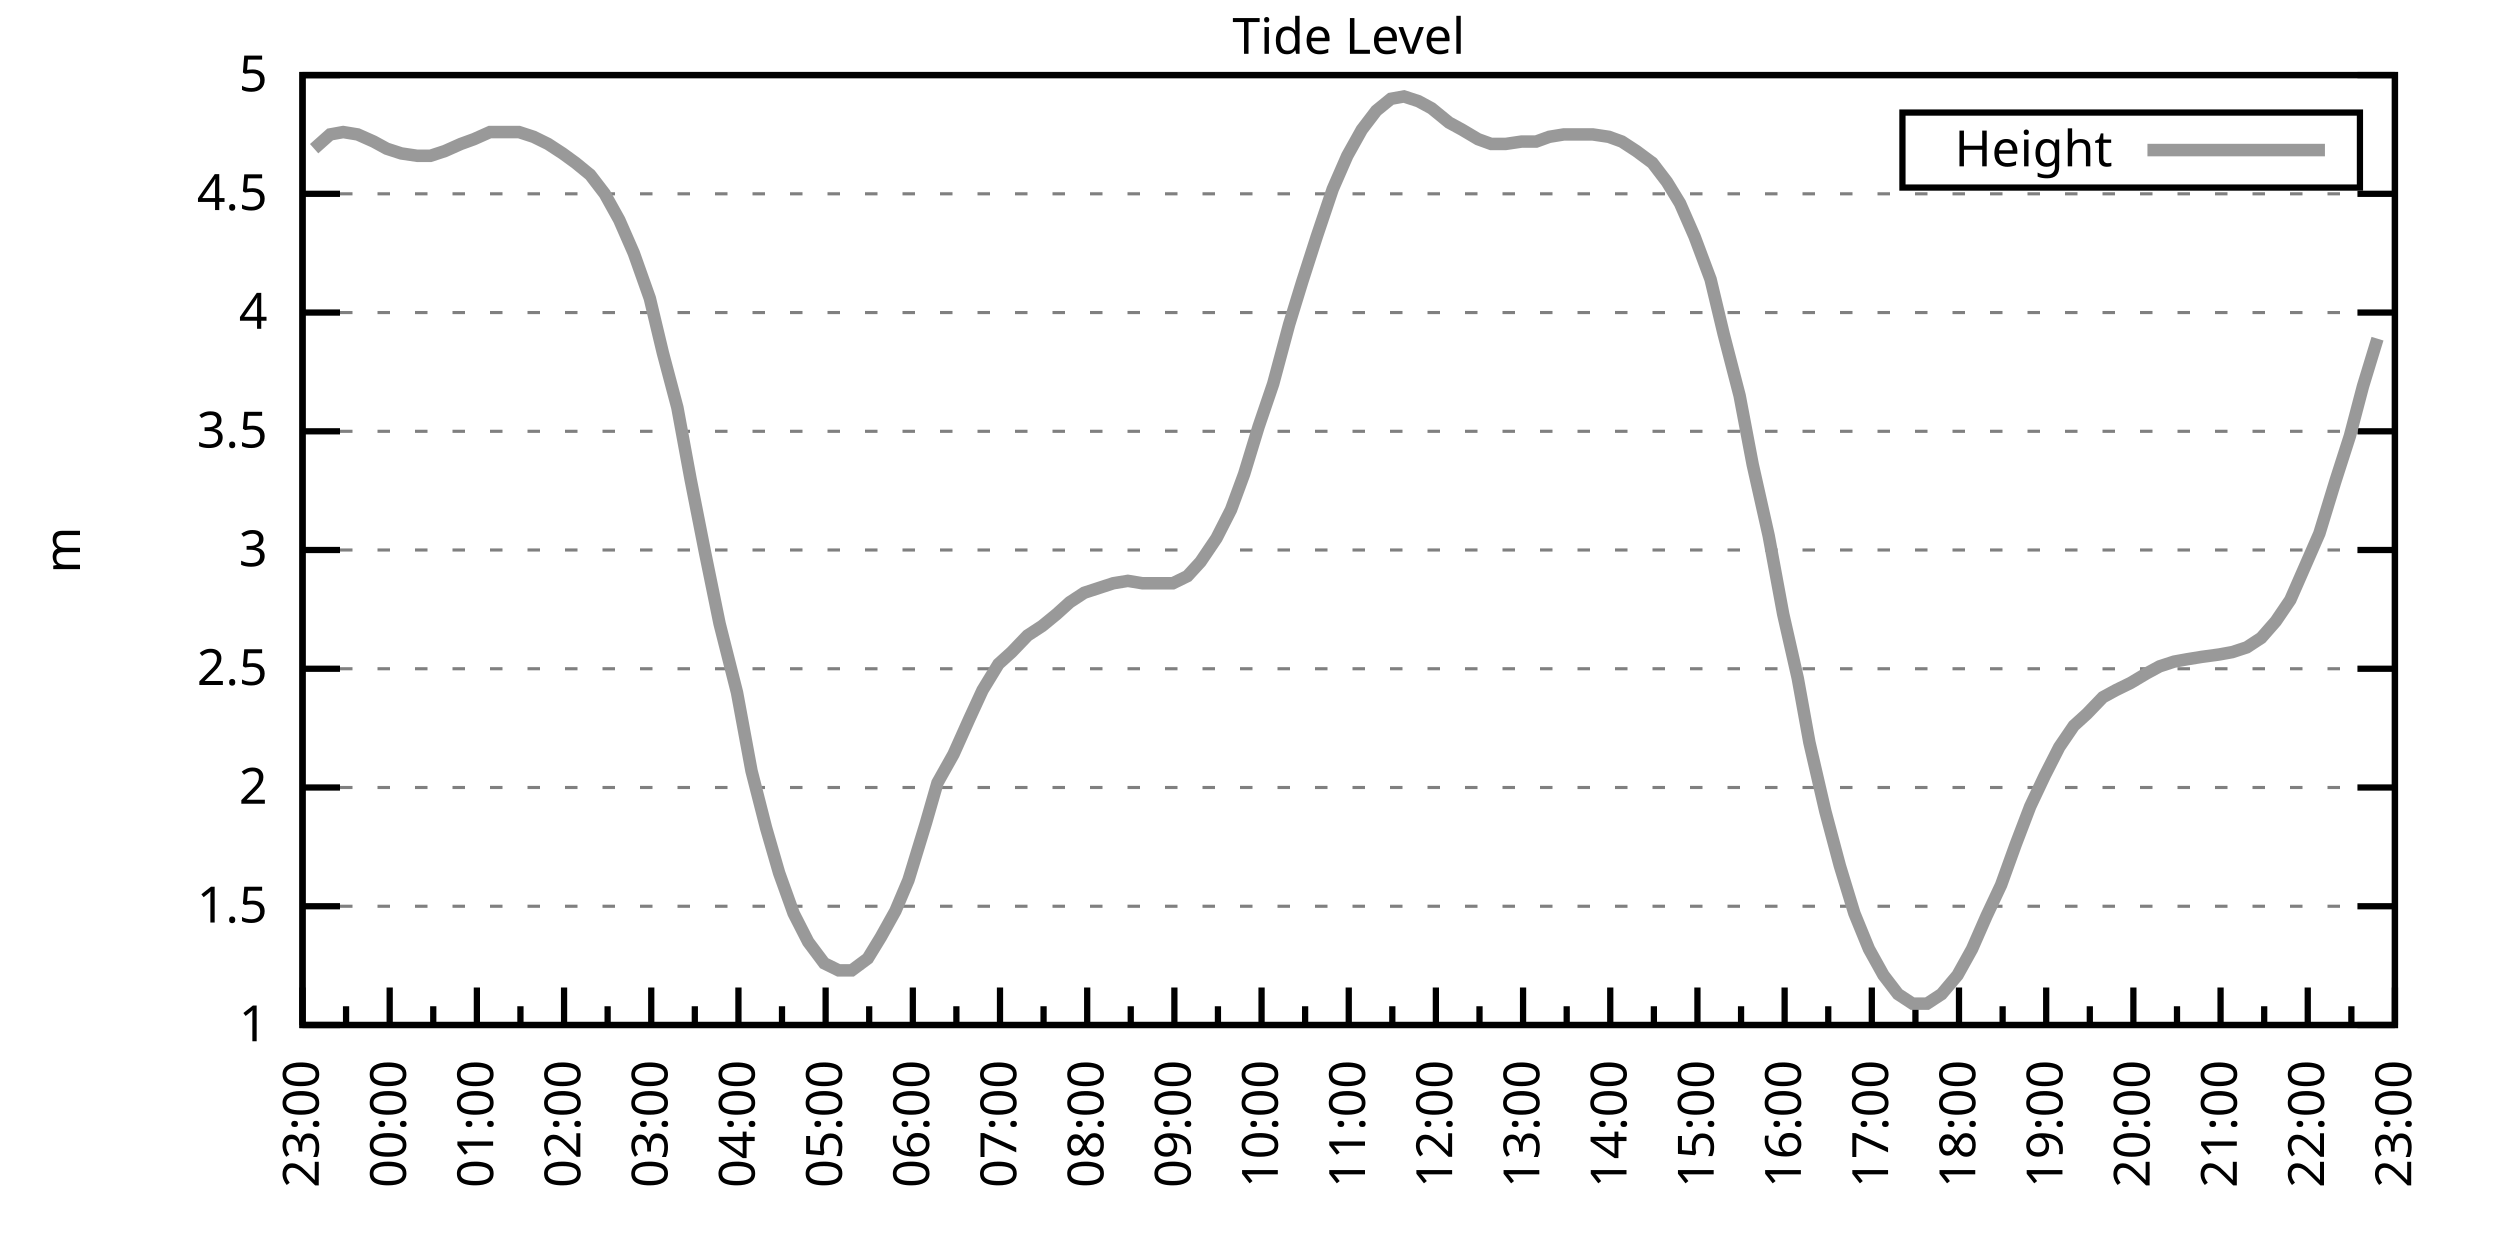
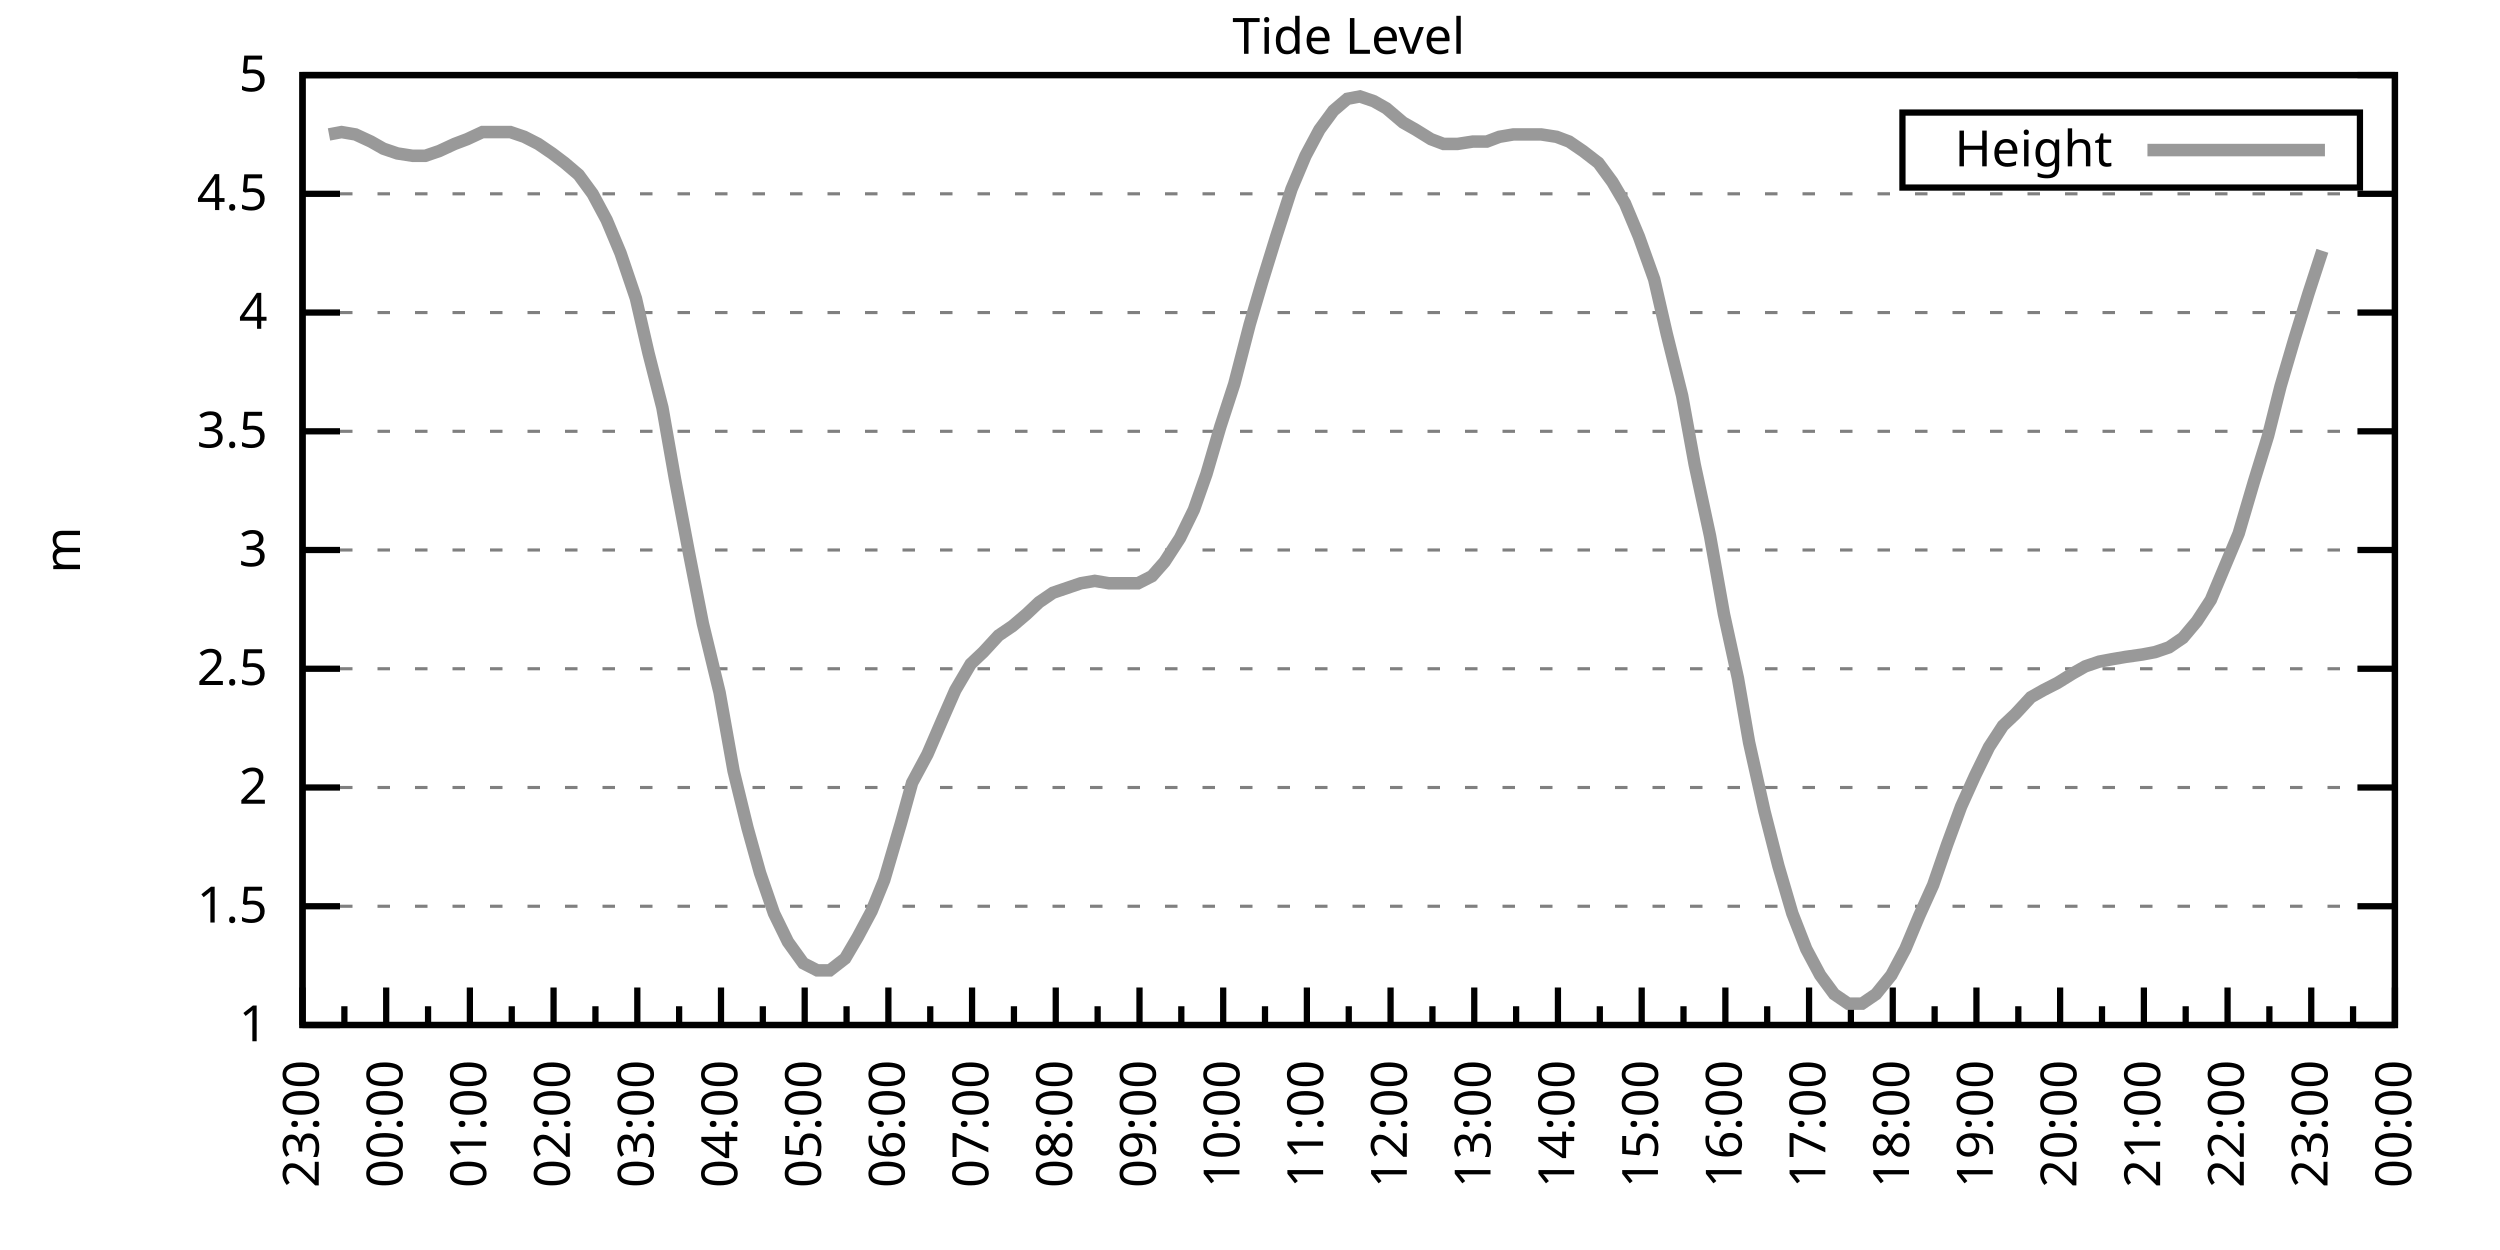
<svg xmlns="http://www.w3.org/2000/svg" xmlns:xlink="http://www.w3.org/1999/xlink" width="400" height="200" viewBox="0 0 400 200">
  <g id="gnuplot_canvas">
    <rect x="0" y="0" width="400" height="200" fill="none" />
    <defs>
      <circle id="gpDot" r="0.5" stroke-width="0.5" stroke="currentColor" />
      <path id="gpPt0" stroke-width="0.333" stroke="currentColor" d="M-1,0 h2 M0,-1 v2" />
      <path id="gpPt1" stroke-width="0.333" stroke="currentColor" d="M-1,-1 L1,1 M1,-1 L-1,1" />
      <path id="gpPt2" stroke-width="0.333" stroke="currentColor" d="M-1,0 L1,0 M0,-1 L0,1 M-1,-1 L1,1 M-1,1 L1,-1" />
      <rect id="gpPt3" stroke-width="0.333" stroke="currentColor" x="-1" y="-1" width="2" height="2" />
      <rect id="gpPt4" stroke-width="0.333" stroke="currentColor" fill="currentColor" x="-1" y="-1" width="2" height="2" />
      <circle id="gpPt5" stroke-width="0.333" stroke="currentColor" cx="0" cy="0" r="1" />
      <use xlink:href="#gpPt5" id="gpPt6" fill="currentColor" stroke="none" />
      <path id="gpPt7" stroke-width="0.333" stroke="currentColor" d="M0,-1.33 L-1.33,0.67 L1.33,0.67 z" />
      <use xlink:href="#gpPt7" id="gpPt8" fill="currentColor" stroke="none" />
      <use xlink:href="#gpPt7" id="gpPt9" stroke="currentColor" transform="rotate(180)" />
      <use xlink:href="#gpPt9" id="gpPt10" fill="currentColor" stroke="none" />
      <use xlink:href="#gpPt3" id="gpPt11" stroke="currentColor" transform="rotate(45)" />
      <use xlink:href="#gpPt11" id="gpPt12" fill="currentColor" stroke="none" />
      <path id="gpPt13" stroke-width="0.333" stroke="currentColor" d="M0,1.330 L1.265,0.411 L0.782,-1.067 L-0.782,-1.076 L-1.265,0.411 z" />
      <use xlink:href="#gpPt13" id="gpPt14" fill="currentColor" stroke="none" />
      <filter id="textbox" filterUnits="objectBoundingBox" x="0" y="0" height="1" width="1">
        <feFlood flood-color="white" flood-opacity="1" result="bgnd" />
        <feComposite in="SourceGraphic" in2="bgnd" operator="atop" />
      </filter>
      <filter id="greybox" filterUnits="objectBoundingBox" x="0" y="0" height="1" width="1">
        <feFlood flood-color="lightgrey" flood-opacity="1" result="grey" />
        <feComposite in="SourceGraphic" in2="grey" operator="atop" />
      </filter>
    </defs>
    <g fill="none" color="white" stroke="currentColor" stroke-width="1.00" stroke-linecap="butt" stroke-linejoin="miter">
</g>
    <g fill="none" color="black" stroke="currentColor" stroke-width="1.00" stroke-linecap="butt" stroke-linejoin="miter">
      <g stroke="none" shape-rendering="crispEdges">
        <polygon fill="rgb(255, 255, 255)" points="48.40,164.00 383.18,164.00 383.18,12.02 48.40,12.02 " />
      </g>
    </g>
    <g fill="none" color="black" stroke="currentColor" stroke-width="1.00" stroke-linecap="butt" stroke-linejoin="miter">
</g>
    <g fill="none" color="black" stroke="black" stroke-width="0.50" stroke-linecap="butt" stroke-linejoin="miter">
</g>
    <g fill="none" color="gray" stroke="currentColor" stroke-width="0.50" stroke-linecap="butt" stroke-linejoin="miter">
      <path stroke="gray" stroke-dasharray="2,4" class="gridline" d="M48.40,164.00 L383.19,164.00  " />
    </g>
    <g fill="none" color="gray" stroke="gray" stroke-width="1.00" stroke-linecap="butt" stroke-linejoin="miter">
</g>
    <g fill="none" color="black" stroke="currentColor" stroke-width="1.00" stroke-linecap="butt" stroke-linejoin="miter">
      <path stroke="black" d="M48.40,164.00 L54.40,164.00 M383.19,164.00 L377.19,164.00  " />
      <g transform="translate(42.80,166.60)" stroke="none" fill="black" font-family="Sans" font-size="8.00" text-anchor="end">
        <text>
          <tspan font-family="Sans"> 1</tspan>
        </text>
      </g>
    </g>
    <g fill="none" color="black" stroke="currentColor" stroke-width="1.00" stroke-linecap="butt" stroke-linejoin="miter">
</g>
    <g fill="none" color="black" stroke="black" stroke-width="0.50" stroke-linecap="butt" stroke-linejoin="miter">
</g>
    <g fill="none" color="gray" stroke="currentColor" stroke-width="0.50" stroke-linecap="butt" stroke-linejoin="miter">
      <path stroke="gray" stroke-dasharray="2,4" class="gridline" d="M48.40,145.00 L383.19,145.00  " />
    </g>
    <g fill="none" color="gray" stroke="gray" stroke-width="1.00" stroke-linecap="butt" stroke-linejoin="miter">
</g>
    <g fill="none" color="black" stroke="currentColor" stroke-width="1.00" stroke-linecap="butt" stroke-linejoin="miter">
      <path stroke="black" d="M48.40,145.00 L54.40,145.00 M383.19,145.00 L377.19,145.00  " />
      <g transform="translate(42.80,147.60)" stroke="none" fill="black" font-family="Sans" font-size="8.00" text-anchor="end">
        <text>
          <tspan font-family="Sans"> 1.5</tspan>
        </text>
      </g>
    </g>
    <g fill="none" color="black" stroke="currentColor" stroke-width="1.00" stroke-linecap="butt" stroke-linejoin="miter">
</g>
    <g fill="none" color="black" stroke="black" stroke-width="0.50" stroke-linecap="butt" stroke-linejoin="miter">
</g>
    <g fill="none" color="gray" stroke="currentColor" stroke-width="0.50" stroke-linecap="butt" stroke-linejoin="miter">
      <path stroke="gray" stroke-dasharray="2,4" class="gridline" d="M48.40,126.00 L383.19,126.00  " />
    </g>
    <g fill="none" color="gray" stroke="gray" stroke-width="1.00" stroke-linecap="butt" stroke-linejoin="miter">
</g>
    <g fill="none" color="black" stroke="currentColor" stroke-width="1.00" stroke-linecap="butt" stroke-linejoin="miter">
      <path stroke="black" d="M48.40,126.00 L54.40,126.00 M383.19,126.00 L377.19,126.00  " />
      <g transform="translate(42.80,128.60)" stroke="none" fill="black" font-family="Sans" font-size="8.00" text-anchor="end">
        <text>
          <tspan font-family="Sans"> 2</tspan>
        </text>
      </g>
    </g>
    <g fill="none" color="black" stroke="currentColor" stroke-width="1.00" stroke-linecap="butt" stroke-linejoin="miter">
</g>
    <g fill="none" color="black" stroke="black" stroke-width="0.50" stroke-linecap="butt" stroke-linejoin="miter">
</g>
    <g fill="none" color="gray" stroke="currentColor" stroke-width="0.50" stroke-linecap="butt" stroke-linejoin="miter">
      <path stroke="gray" stroke-dasharray="2,4" class="gridline" d="M48.40,107.00 L383.19,107.00  " />
    </g>
    <g fill="none" color="gray" stroke="gray" stroke-width="1.00" stroke-linecap="butt" stroke-linejoin="miter">
</g>
    <g fill="none" color="black" stroke="currentColor" stroke-width="1.00" stroke-linecap="butt" stroke-linejoin="miter">
      <path stroke="black" d="M48.40,107.00 L54.40,107.00 M383.19,107.00 L377.19,107.00  " />
      <g transform="translate(42.80,109.60)" stroke="none" fill="black" font-family="Sans" font-size="8.00" text-anchor="end">
        <text>
          <tspan font-family="Sans"> 2.5</tspan>
        </text>
      </g>
    </g>
    <g fill="none" color="black" stroke="currentColor" stroke-width="1.00" stroke-linecap="butt" stroke-linejoin="miter">
</g>
    <g fill="none" color="black" stroke="black" stroke-width="0.50" stroke-linecap="butt" stroke-linejoin="miter">
</g>
    <g fill="none" color="gray" stroke="currentColor" stroke-width="0.50" stroke-linecap="butt" stroke-linejoin="miter">
      <path stroke="gray" stroke-dasharray="2,4" class="gridline" d="M48.40,88.00 L383.19,88.00  " />
    </g>
    <g fill="none" color="gray" stroke="gray" stroke-width="1.00" stroke-linecap="butt" stroke-linejoin="miter">
</g>
    <g fill="none" color="black" stroke="currentColor" stroke-width="1.00" stroke-linecap="butt" stroke-linejoin="miter">
      <path stroke="black" d="M48.40,88.00 L54.40,88.00 M383.19,88.00 L377.19,88.00  " />
      <g transform="translate(42.80,90.60)" stroke="none" fill="black" font-family="Sans" font-size="8.00" text-anchor="end">
        <text>
          <tspan font-family="Sans"> 3</tspan>
        </text>
      </g>
    </g>
    <g fill="none" color="black" stroke="currentColor" stroke-width="1.00" stroke-linecap="butt" stroke-linejoin="miter">
</g>
    <g fill="none" color="black" stroke="black" stroke-width="0.50" stroke-linecap="butt" stroke-linejoin="miter">
</g>
    <g fill="none" color="gray" stroke="currentColor" stroke-width="0.50" stroke-linecap="butt" stroke-linejoin="miter">
      <path stroke="gray" stroke-dasharray="2,4" class="gridline" d="M48.40,69.01 L383.19,69.01  " />
    </g>
    <g fill="none" color="gray" stroke="gray" stroke-width="1.00" stroke-linecap="butt" stroke-linejoin="miter">
</g>
    <g fill="none" color="black" stroke="currentColor" stroke-width="1.00" stroke-linecap="butt" stroke-linejoin="miter">
      <path stroke="black" d="M48.40,69.01 L54.40,69.01 M383.19,69.01 L377.19,69.01  " />
      <g transform="translate(42.80,71.61)" stroke="none" fill="black" font-family="Sans" font-size="8.00" text-anchor="end">
        <text>
          <tspan font-family="Sans"> 3.5</tspan>
        </text>
      </g>
    </g>
    <g fill="none" color="black" stroke="currentColor" stroke-width="1.00" stroke-linecap="butt" stroke-linejoin="miter">
</g>
    <g fill="none" color="black" stroke="black" stroke-width="0.50" stroke-linecap="butt" stroke-linejoin="miter">
</g>
    <g fill="none" color="gray" stroke="currentColor" stroke-width="0.50" stroke-linecap="butt" stroke-linejoin="miter">
      <path stroke="gray" stroke-dasharray="2,4" class="gridline" d="M48.40,50.01 L383.19,50.01  " />
    </g>
    <g fill="none" color="gray" stroke="gray" stroke-width="1.00" stroke-linecap="butt" stroke-linejoin="miter">
</g>
    <g fill="none" color="black" stroke="currentColor" stroke-width="1.00" stroke-linecap="butt" stroke-linejoin="miter">
      <path stroke="black" d="M48.40,50.01 L54.40,50.01 M383.19,50.01 L377.19,50.01  " />
      <g transform="translate(42.80,52.61)" stroke="none" fill="black" font-family="Sans" font-size="8.00" text-anchor="end">
        <text>
          <tspan font-family="Sans"> 4</tspan>
        </text>
      </g>
    </g>
    <g fill="none" color="black" stroke="currentColor" stroke-width="1.00" stroke-linecap="butt" stroke-linejoin="miter">
</g>
    <g fill="none" color="black" stroke="black" stroke-width="0.50" stroke-linecap="butt" stroke-linejoin="miter">
</g>
    <g fill="none" color="gray" stroke="currentColor" stroke-width="0.50" stroke-linecap="butt" stroke-linejoin="miter">
      <path stroke="gray" stroke-dasharray="2,4" class="gridline" d="M48.40,31.01 L383.19,31.01  " />
    </g>
    <g fill="none" color="gray" stroke="gray" stroke-width="1.00" stroke-linecap="butt" stroke-linejoin="miter">
</g>
    <g fill="none" color="black" stroke="currentColor" stroke-width="1.00" stroke-linecap="butt" stroke-linejoin="miter">
      <path stroke="black" d="M48.40,31.01 L54.40,31.01 M383.19,31.01 L377.19,31.01  " />
      <g transform="translate(42.80,33.61)" stroke="none" fill="black" font-family="Sans" font-size="8.00" text-anchor="end">
        <text>
          <tspan font-family="Sans"> 4.5</tspan>
        </text>
      </g>
    </g>
    <g fill="none" color="black" stroke="currentColor" stroke-width="1.00" stroke-linecap="butt" stroke-linejoin="miter">
</g>
    <g fill="none" color="black" stroke="black" stroke-width="0.50" stroke-linecap="butt" stroke-linejoin="miter">
</g>
    <g fill="none" color="gray" stroke="currentColor" stroke-width="0.50" stroke-linecap="butt" stroke-linejoin="miter">
      <path stroke="gray" stroke-dasharray="2,4" class="gridline" d="M48.40,12.01 L383.19,12.01  " />
    </g>
    <g fill="none" color="gray" stroke="gray" stroke-width="1.00" stroke-linecap="butt" stroke-linejoin="miter">
</g>
    <g fill="none" color="black" stroke="currentColor" stroke-width="1.00" stroke-linecap="butt" stroke-linejoin="miter">
      <path stroke="black" d="M48.40,12.01 L54.40,12.01 M383.19,12.01 L377.19,12.01  " />
      <g transform="translate(42.80,14.61)" stroke="none" fill="black" font-family="Sans" font-size="8.00" text-anchor="end">
        <text>
          <tspan font-family="Sans"> 5</tspan>
        </text>
      </g>
    </g>
    <g fill="none" color="black" stroke="currentColor" stroke-width="1.00" stroke-linecap="butt" stroke-linejoin="miter">
      <path stroke="black" d="M48.40,164.00 L48.40,158.00  " />
      <g transform="translate(51.00,169.60) rotate(270)" stroke="none" fill="black" font-family="Sans" font-size="8.00" text-anchor="end">
        <text>
          <tspan font-family="Sans">23:00</tspan>
        </text>
      </g>
    </g>
    <g fill="none" color="black" stroke="currentColor" stroke-width="1.00" stroke-linecap="butt" stroke-linejoin="miter">
-       <path stroke="black" d="M55.37,164.00 L55.37,161.00 M62.35,164.00 L62.35,158.00  " />
-       <g transform="translate(64.95,169.60) rotate(270)" stroke="none" fill="black" font-family="Sans" font-size="8.00" text-anchor="end">
+       <path stroke="black" d="M55.10,164.00 L55.10,161.00 M61.79,164.00 L61.79,158.00  " />
+       <g transform="translate(64.39,169.60) rotate(270)" stroke="none" fill="black" font-family="Sans" font-size="8.00" text-anchor="end">
        <text>
          <tspan font-family="Sans">00:00</tspan>
        </text>
      </g>
    </g>
    <g fill="none" color="black" stroke="currentColor" stroke-width="1.00" stroke-linecap="butt" stroke-linejoin="miter">
-       <path stroke="black" d="M69.32,164.00 L69.32,161.00 M76.30,164.00 L76.30,158.00  " />
-       <g transform="translate(78.90,169.60) rotate(270)" stroke="none" fill="black" font-family="Sans" font-size="8.00" text-anchor="end">
+       <path stroke="black" d="M68.49,164.00 L68.49,161.00 M75.18,164.00 L75.18,158.00  " />
+       <g transform="translate(77.78,169.60) rotate(270)" stroke="none" fill="black" font-family="Sans" font-size="8.00" text-anchor="end">
        <text>
          <tspan font-family="Sans">01:00</tspan>
        </text>
      </g>
    </g>
    <g fill="none" color="black" stroke="currentColor" stroke-width="1.00" stroke-linecap="butt" stroke-linejoin="miter">
-       <path stroke="black" d="M83.27,164.00 L83.27,161.00 M90.25,164.00 L90.25,158.00  " />
-       <g transform="translate(92.85,169.60) rotate(270)" stroke="none" fill="black" font-family="Sans" font-size="8.00" text-anchor="end">
+       <path stroke="black" d="M81.88,164.00 L81.88,161.00 M88.57,164.00 L88.57,158.00  " />
+       <g transform="translate(91.17,169.60) rotate(270)" stroke="none" fill="black" font-family="Sans" font-size="8.00" text-anchor="end">
        <text>
          <tspan font-family="Sans">02:00</tspan>
        </text>
      </g>
    </g>
    <g fill="none" color="black" stroke="currentColor" stroke-width="1.00" stroke-linecap="butt" stroke-linejoin="miter">
-       <path stroke="black" d="M97.22,164.00 L97.22,161.00 M104.20,164.00 L104.20,158.00  " />
-       <g transform="translate(106.80,169.60) rotate(270)" stroke="none" fill="black" font-family="Sans" font-size="8.00" text-anchor="end">
+       <path stroke="black" d="M95.27,164.00 L95.27,161.00 M101.97,164.00 L101.97,158.00  " />
+       <g transform="translate(104.57,169.60) rotate(270)" stroke="none" fill="black" font-family="Sans" font-size="8.00" text-anchor="end">
        <text>
          <tspan font-family="Sans">03:00</tspan>
        </text>
      </g>
    </g>
    <g fill="none" color="black" stroke="currentColor" stroke-width="1.00" stroke-linecap="butt" stroke-linejoin="miter">
-       <path stroke="black" d="M111.17,164.00 L111.17,161.00 M118.15,164.00 L118.15,158.00  " />
-       <g transform="translate(120.75,169.60) rotate(270)" stroke="none" fill="black" font-family="Sans" font-size="8.00" text-anchor="end">
+       <path stroke="black" d="M108.66,164.00 L108.66,161.00 M115.36,164.00 L115.36,158.00  " />
+       <g transform="translate(117.96,169.60) rotate(270)" stroke="none" fill="black" font-family="Sans" font-size="8.00" text-anchor="end">
        <text>
          <tspan font-family="Sans">04:00</tspan>
        </text>
      </g>
    </g>
    <g fill="none" color="black" stroke="currentColor" stroke-width="1.00" stroke-linecap="butt" stroke-linejoin="miter">
-       <path stroke="black" d="M125.12,164.00 L125.12,161.00 M132.10,164.00 L132.10,158.00  " />
-       <g transform="translate(134.70,169.60) rotate(270)" stroke="none" fill="black" font-family="Sans" font-size="8.00" text-anchor="end">
+       <path stroke="black" d="M122.05,164.00 L122.05,161.00 M128.75,164.00 L128.75,158.00  " />
+       <g transform="translate(131.35,169.60) rotate(270)" stroke="none" fill="black" font-family="Sans" font-size="8.00" text-anchor="end">
        <text>
          <tspan font-family="Sans">05:00</tspan>
        </text>
      </g>
    </g>
    <g fill="none" color="black" stroke="currentColor" stroke-width="1.00" stroke-linecap="butt" stroke-linejoin="miter">
-       <path stroke="black" d="M139.07,164.00 L139.07,161.00 M146.05,164.00 L146.05,158.00  " />
-       <g transform="translate(148.65,169.60) rotate(270)" stroke="none" fill="black" font-family="Sans" font-size="8.00" text-anchor="end">
+       <path stroke="black" d="M135.45,164.00 L135.45,161.00 M142.14,164.00 L142.14,158.00  " />
+       <g transform="translate(144.74,169.60) rotate(270)" stroke="none" fill="black" font-family="Sans" font-size="8.00" text-anchor="end">
        <text>
          <tspan font-family="Sans">06:00</tspan>
        </text>
      </g>
    </g>
    <g fill="none" color="black" stroke="currentColor" stroke-width="1.00" stroke-linecap="butt" stroke-linejoin="miter">
-       <path stroke="black" d="M153.02,164.00 L153.02,161.00 M160.00,164.00 L160.00,158.00  " />
-       <g transform="translate(162.60,169.60) rotate(270)" stroke="none" fill="black" font-family="Sans" font-size="8.00" text-anchor="end">
+       <path stroke="black" d="M148.84,164.00 L148.84,161.00 M155.53,164.00 L155.53,158.00  " />
+       <g transform="translate(158.13,169.60) rotate(270)" stroke="none" fill="black" font-family="Sans" font-size="8.00" text-anchor="end">
        <text>
          <tspan font-family="Sans">07:00</tspan>
        </text>
      </g>
    </g>
    <g fill="none" color="black" stroke="currentColor" stroke-width="1.00" stroke-linecap="butt" stroke-linejoin="miter">
-       <path stroke="black" d="M166.97,164.00 L166.97,161.00 M173.95,164.00 L173.95,158.00  " />
-       <g transform="translate(176.55,169.60) rotate(270)" stroke="none" fill="black" font-family="Sans" font-size="8.00" text-anchor="end">
+       <path stroke="black" d="M162.23,164.00 L162.23,161.00 M168.92,164.00 L168.92,158.00  " />
+       <g transform="translate(171.52,169.60) rotate(270)" stroke="none" fill="black" font-family="Sans" font-size="8.00" text-anchor="end">
        <text>
          <tspan font-family="Sans">08:00</tspan>
        </text>
      </g>
    </g>
    <g fill="none" color="black" stroke="currentColor" stroke-width="1.00" stroke-linecap="butt" stroke-linejoin="miter">
-       <path stroke="black" d="M180.92,164.00 L180.92,161.00 M187.90,164.00 L187.90,158.00  " />
-       <g transform="translate(190.50,169.60) rotate(270)" stroke="none" fill="black" font-family="Sans" font-size="8.00" text-anchor="end">
+       <path stroke="black" d="M175.62,164.00 L175.62,161.00 M182.32,164.00 L182.32,158.00  " />
+       <g transform="translate(184.92,169.60) rotate(270)" stroke="none" fill="black" font-family="Sans" font-size="8.00" text-anchor="end">
        <text>
          <tspan font-family="Sans">09:00</tspan>
        </text>
      </g>
    </g>
    <g fill="none" color="black" stroke="currentColor" stroke-width="1.00" stroke-linecap="butt" stroke-linejoin="miter">
-       <path stroke="black" d="M194.87,164.00 L194.87,161.00 M201.85,164.00 L201.85,158.00  " />
-       <g transform="translate(204.45,169.60) rotate(270)" stroke="none" fill="black" font-family="Sans" font-size="8.00" text-anchor="end">
+       <path stroke="black" d="M189.01,164.00 L189.01,161.00 M195.71,164.00 L195.71,158.00  " />
+       <g transform="translate(198.31,169.60) rotate(270)" stroke="none" fill="black" font-family="Sans" font-size="8.00" text-anchor="end">
        <text>
          <tspan font-family="Sans">10:00</tspan>
        </text>
      </g>
    </g>
    <g fill="none" color="black" stroke="currentColor" stroke-width="1.00" stroke-linecap="butt" stroke-linejoin="miter">
-       <path stroke="black" d="M208.82,164.00 L208.82,161.00 M215.80,164.00 L215.80,158.00  " />
-       <g transform="translate(218.40,169.60) rotate(270)" stroke="none" fill="black" font-family="Sans" font-size="8.00" text-anchor="end">
+       <path stroke="black" d="M202.40,164.00 L202.40,161.00 M209.10,164.00 L209.10,158.00  " />
+       <g transform="translate(211.70,169.60) rotate(270)" stroke="none" fill="black" font-family="Sans" font-size="8.00" text-anchor="end">
        <text>
          <tspan font-family="Sans">11:00</tspan>
        </text>
      </g>
    </g>
    <g fill="none" color="black" stroke="currentColor" stroke-width="1.00" stroke-linecap="butt" stroke-linejoin="miter">
-       <path stroke="black" d="M222.77,164.00 L222.77,161.00 M229.74,164.00 L229.74,158.00  " />
-       <g transform="translate(232.34,169.60) rotate(270)" stroke="none" fill="black" font-family="Sans" font-size="8.00" text-anchor="end">
+       <path stroke="black" d="M215.80,164.00 L215.80,161.00 M222.49,164.00 L222.49,158.00  " />
+       <g transform="translate(225.09,169.60) rotate(270)" stroke="none" fill="black" font-family="Sans" font-size="8.00" text-anchor="end">
        <text>
          <tspan font-family="Sans">12:00</tspan>
        </text>
      </g>
    </g>
    <g fill="none" color="black" stroke="currentColor" stroke-width="1.00" stroke-linecap="butt" stroke-linejoin="miter">
-       <path stroke="black" d="M236.72,164.00 L236.72,161.00 M243.69,164.00 L243.69,158.00  " />
-       <g transform="translate(246.29,169.60) rotate(270)" stroke="none" fill="black" font-family="Sans" font-size="8.00" text-anchor="end">
+       <path stroke="black" d="M229.19,164.00 L229.19,161.00 M235.88,164.00 L235.88,158.00  " />
+       <g transform="translate(238.48,169.60) rotate(270)" stroke="none" fill="black" font-family="Sans" font-size="8.00" text-anchor="end">
        <text>
          <tspan font-family="Sans">13:00</tspan>
        </text>
      </g>
    </g>
    <g fill="none" color="black" stroke="currentColor" stroke-width="1.00" stroke-linecap="butt" stroke-linejoin="miter">
-       <path stroke="black" d="M250.67,164.00 L250.67,161.00 M257.64,164.00 L257.64,158.00  " />
-       <g transform="translate(260.24,169.60) rotate(270)" stroke="none" fill="black" font-family="Sans" font-size="8.00" text-anchor="end">
+       <path stroke="black" d="M242.58,164.00 L242.58,161.00 M249.27,164.00 L249.27,158.00  " />
+       <g transform="translate(251.87,169.60) rotate(270)" stroke="none" fill="black" font-family="Sans" font-size="8.00" text-anchor="end">
        <text>
          <tspan font-family="Sans">14:00</tspan>
        </text>
      </g>
    </g>
    <g fill="none" color="black" stroke="currentColor" stroke-width="1.00" stroke-linecap="butt" stroke-linejoin="miter">
-       <path stroke="black" d="M264.62,164.00 L264.62,161.00 M271.59,164.00 L271.59,158.00  " />
-       <g transform="translate(274.19,169.60) rotate(270)" stroke="none" fill="black" font-family="Sans" font-size="8.00" text-anchor="end">
+       <path stroke="black" d="M255.97,164.00 L255.97,161.00 M262.67,164.00 L262.67,158.00  " />
+       <g transform="translate(265.27,169.60) rotate(270)" stroke="none" fill="black" font-family="Sans" font-size="8.00" text-anchor="end">
        <text>
          <tspan font-family="Sans">15:00</tspan>
        </text>
      </g>
    </g>
    <g fill="none" color="black" stroke="currentColor" stroke-width="1.00" stroke-linecap="butt" stroke-linejoin="miter">
-       <path stroke="black" d="M278.57,164.00 L278.57,161.00 M285.54,164.00 L285.54,158.00  " />
-       <g transform="translate(288.14,169.60) rotate(270)" stroke="none" fill="black" font-family="Sans" font-size="8.00" text-anchor="end">
+       <path stroke="black" d="M269.36,164.00 L269.36,161.00 M276.06,164.00 L276.06,158.00  " />
+       <g transform="translate(278.66,169.60) rotate(270)" stroke="none" fill="black" font-family="Sans" font-size="8.00" text-anchor="end">
        <text>
          <tspan font-family="Sans">16:00</tspan>
        </text>
      </g>
    </g>
    <g fill="none" color="black" stroke="currentColor" stroke-width="1.00" stroke-linecap="butt" stroke-linejoin="miter">
-       <path stroke="black" d="M292.52,164.00 L292.52,161.00 M299.49,164.00 L299.49,158.00  " />
-       <g transform="translate(302.09,169.60) rotate(270)" stroke="none" fill="black" font-family="Sans" font-size="8.00" text-anchor="end">
+       <path stroke="black" d="M282.75,164.00 L282.75,161.00 M289.45,164.00 L289.45,158.00  " />
+       <g transform="translate(292.05,169.60) rotate(270)" stroke="none" fill="black" font-family="Sans" font-size="8.00" text-anchor="end">
        <text>
          <tspan font-family="Sans">17:00</tspan>
        </text>
      </g>
    </g>
    <g fill="none" color="black" stroke="currentColor" stroke-width="1.00" stroke-linecap="butt" stroke-linejoin="miter">
-       <path stroke="black" d="M306.47,164.00 L306.47,161.00 M313.44,164.00 L313.44,158.00  " />
-       <g transform="translate(316.04,169.60) rotate(270)" stroke="none" fill="black" font-family="Sans" font-size="8.00" text-anchor="end">
+       <path stroke="black" d="M296.14,164.00 L296.14,161.00 M302.84,164.00 L302.84,158.00  " />
+       <g transform="translate(305.44,169.60) rotate(270)" stroke="none" fill="black" font-family="Sans" font-size="8.00" text-anchor="end">
        <text>
          <tspan font-family="Sans">18:00</tspan>
        </text>
      </g>
    </g>
    <g fill="none" color="black" stroke="currentColor" stroke-width="1.00" stroke-linecap="butt" stroke-linejoin="miter">
-       <path stroke="black" d="M320.42,164.00 L320.42,161.00 M327.39,164.00 L327.39,158.00  " />
-       <g transform="translate(329.99,169.60) rotate(270)" stroke="none" fill="black" font-family="Sans" font-size="8.00" text-anchor="end">
+       <path stroke="black" d="M309.54,164.00 L309.54,161.00 M316.23,164.00 L316.23,158.00  " />
+       <g transform="translate(318.83,169.60) rotate(270)" stroke="none" fill="black" font-family="Sans" font-size="8.00" text-anchor="end">
        <text>
          <tspan font-family="Sans">19:00</tspan>
        </text>
      </g>
    </g>
    <g fill="none" color="black" stroke="currentColor" stroke-width="1.00" stroke-linecap="butt" stroke-linejoin="miter">
-       <path stroke="black" d="M334.37,164.00 L334.37,161.00 M341.34,164.00 L341.34,158.00  " />
-       <g transform="translate(343.94,169.60) rotate(270)" stroke="none" fill="black" font-family="Sans" font-size="8.00" text-anchor="end">
+       <path stroke="black" d="M322.93,164.00 L322.93,161.00 M329.62,164.00 L329.62,158.00  " />
+       <g transform="translate(332.22,169.60) rotate(270)" stroke="none" fill="black" font-family="Sans" font-size="8.00" text-anchor="end">
        <text>
          <tspan font-family="Sans">20:00</tspan>
        </text>
      </g>
    </g>
    <g fill="none" color="black" stroke="currentColor" stroke-width="1.00" stroke-linecap="butt" stroke-linejoin="miter">
-       <path stroke="black" d="M348.32,164.00 L348.32,161.00 M355.29,164.00 L355.29,158.00  " />
-       <g transform="translate(357.89,169.60) rotate(270)" stroke="none" fill="black" font-family="Sans" font-size="8.00" text-anchor="end">
+       <path stroke="black" d="M336.32,164.00 L336.32,161.00 M343.02,164.00 L343.02,158.00  " />
+       <g transform="translate(345.62,169.60) rotate(270)" stroke="none" fill="black" font-family="Sans" font-size="8.00" text-anchor="end">
        <text>
          <tspan font-family="Sans">21:00</tspan>
        </text>
      </g>
    </g>
    <g fill="none" color="black" stroke="currentColor" stroke-width="1.00" stroke-linecap="butt" stroke-linejoin="miter">
-       <path stroke="black" d="M362.27,164.00 L362.27,161.00 M369.24,164.00 L369.24,158.00  " />
-       <g transform="translate(371.84,169.60) rotate(270)" stroke="none" fill="black" font-family="Sans" font-size="8.00" text-anchor="end">
+       <path stroke="black" d="M349.71,164.00 L349.71,161.00 M356.41,164.00 L356.41,158.00  " />
+       <g transform="translate(359.01,169.60) rotate(270)" stroke="none" fill="black" font-family="Sans" font-size="8.00" text-anchor="end">
        <text>
          <tspan font-family="Sans">22:00</tspan>
        </text>
      </g>
    </g>
    <g fill="none" color="black" stroke="currentColor" stroke-width="1.00" stroke-linecap="butt" stroke-linejoin="miter">
-       <path stroke="black" d="M376.22,164.00 L376.22,161.00 M383.19,164.00 L383.19,158.00  " />
+       <path stroke="black" d="M363.10,164.00 L363.10,161.00 M369.80,164.00 L369.80,158.00  " />
+       <g transform="translate(372.40,169.60) rotate(270)" stroke="none" fill="black" font-family="Sans" font-size="8.00" text-anchor="end">
+         <text>
+           <tspan font-family="Sans">23:00</tspan>
+         </text>
+       </g>
+     </g>
+     <g fill="none" color="black" stroke="currentColor" stroke-width="1.00" stroke-linecap="butt" stroke-linejoin="miter">
+       <path stroke="black" d="M376.49,164.00 L376.49,161.00 M383.19,164.00 L383.19,158.00  " />
      <g transform="translate(385.79,169.60) rotate(270)" stroke="none" fill="black" font-family="Sans" font-size="8.00" text-anchor="end">
        <text>
-           <tspan font-family="Sans">23:00</tspan>
+           <tspan font-family="Sans">00:00</tspan>
        </text>
      </g>
    </g>
    <g fill="none" color="black" stroke="currentColor" stroke-width="1.00" stroke-linecap="butt" stroke-linejoin="miter">
</g>
    <g fill="none" color="black" stroke="currentColor" stroke-width="1.00" stroke-linecap="butt" stroke-linejoin="miter">
      <path stroke="black" d="M48.40,12.01 L48.40,164.00 L383.19,164.00 L383.19,12.01 L48.40,12.01 Z  " />
    </g>
    <g fill="none" color="black" stroke="currentColor" stroke-width="1.00" stroke-linecap="butt" stroke-linejoin="miter">
      <g transform="translate(12.80,88.01) rotate(270)" stroke="none" fill="black" font-family="Sans" font-size="8.00" text-anchor="middle">
        <text>
          <tspan font-family="Sans">m</tspan>
        </text>
      </g>
    </g>
    <g fill="none" color="black" stroke="currentColor" stroke-width="1.00" stroke-linecap="butt" stroke-linejoin="miter">
</g>
    <g fill="none" color="black" stroke="currentColor" stroke-width="1.00" stroke-linecap="butt" stroke-linejoin="miter">
      <path stroke="black" d="M304.39,30.01 L304.39,18.01 L377.59,18.01 L377.59,30.01 L304.39,30.01 Z  " />
    </g>
    <g id="Tide_level_plot_1">
      <g fill="none" color="white" stroke="black" stroke-width="2.00" stroke-linecap="butt" stroke-linejoin="miter">
</g>
      <g fill="none" color="black" stroke="currentColor" stroke-width="2.00" stroke-linecap="butt" stroke-linejoin="miter">
        <g transform="translate(337.99,26.61)" stroke="none" fill="black" font-family="Sans" font-size="8.00" text-anchor="end">
          <text>
            <tspan font-family="Sans">Height</tspan>
          </text>
        </g>
      </g>
      <g fill="none" color="black" stroke="currentColor" stroke-width="2.00" stroke-linecap="butt" stroke-linejoin="miter">
-         <path stroke="rgb(153, 153, 153)" d="M343.59,24.01 L371.99,24.01 M50.26,23.79 L52.82,21.51 L54.91,21.13 L57.23,21.51 L59.79,22.65 L61.88,23.79   L64.21,24.55 L66.77,24.93 L68.86,24.93 L71.18,24.17 L73.74,23.03 L75.83,22.27 L78.39,21.13 L80.72,21.13   L83.04,21.13 L85.37,21.89 L87.69,23.03 L90.02,24.55 L92.11,26.07 L94.43,27.97 L96.76,31.01 L99.08,35.19   L101.41,40.51 L103.97,47.73 L106.06,56.47 L108.38,65.21 L110.48,76.61 L112.80,88.38 L115.13,99.78 L117.92,110.80   L120.24,123.34 L122.57,132.46 L124.66,139.68 L126.98,146.14 L129.31,150.70 L131.87,154.12 L134.19,155.26 L136.28,155.26   L138.84,153.36 L140.93,149.94 L143.26,145.76 L145.35,140.82 L148.14,131.70 L150.00,125.24 L152.56,120.68 L155.11,114.98   L157.21,110.42 L159.76,106.24 L161.86,104.34 L164.41,101.68 L166.74,100.16 L169.06,98.26 L171.16,96.36 L173.48,94.84   L175.81,94.08 L178.13,93.32 L180.46,92.94 L182.78,93.32 L185.34,93.32 L187.66,93.32 L189.99,92.18 L192.08,89.90   L194.64,86.11 L196.96,81.55 L199.06,75.85 L201.38,68.25 L203.71,61.41 L206.26,51.91 L208.36,45.07 L210.68,37.85   L213.24,30.25 L215.56,24.93 L217.89,20.75 L220.21,17.71 L222.54,15.81 L224.63,15.43 L226.95,16.19 L229.05,17.33   L231.84,19.61 L233.93,20.75 L236.49,22.27 L238.58,23.03 L240.90,23.03 L243.46,22.65 L245.79,22.65 L247.88,21.89   L250.20,21.51 L252.76,21.51 L254.85,21.51 L257.41,21.89 L259.50,22.65 L261.83,24.17 L264.39,26.07 L266.71,29.11   L268.80,32.53 L271.13,37.85 L273.69,44.69 L275.78,53.43 L278.34,63.31 L280.43,74.33 L282.99,85.73 L285.31,98.26   L287.64,108.52 L289.50,118.78 L292.05,129.80 L294.38,138.54 L296.70,146.14 L299.03,151.84 L301.35,156.02 L303.68,159.06   L306.00,160.58 L308.33,160.58 L310.65,159.06 L313.21,156.02 L315.53,151.84 L317.86,146.52 L320.18,141.58 L322.51,135.12   L324.83,129.04 L327.16,124.10 L329.48,119.54 L331.81,116.12 L333.90,114.22 L336.46,111.56 L338.55,110.42 L340.88,109.28   L343.43,107.76 L345.53,106.62 L347.85,105.86 L349.94,105.48 L352.27,105.10 L355.06,104.72 L357.15,104.34 L359.48,103.58   L361.80,102.06 L364.13,99.40 L366.45,95.98 L368.78,90.66 L371.10,85.35 L373.66,76.99 L375.98,69.77 L378.08,61.79   L380.40,54.19  " />
+         <path stroke="rgb(153, 153, 153)" d="M343.59,24.01 L371.99,24.01 M52.64,21.51 L54.65,21.13 L56.88,21.51 L59.34,22.65 L61.35,23.79 L63.58,24.55   L66.03,24.93 L68.04,24.93 L70.27,24.17 L72.73,23.03 L74.74,22.27 L77.19,21.13 L79.42,21.13 L81.66,21.13   L83.89,21.89 L86.12,23.03 L88.35,24.55 L90.36,26.07 L92.59,27.97 L94.82,31.01 L97.06,35.19 L99.29,40.51   L101.74,47.73 L103.75,56.47 L105.98,65.21 L107.99,76.61 L110.22,88.38 L112.46,99.78 L115.13,110.80 L117.37,123.34   L119.60,132.46 L121.61,139.68 L123.84,146.14 L126.07,150.70 L128.53,154.12 L130.76,155.26 L132.77,155.26 L135.22,153.36   L137.23,149.94 L139.46,145.76 L141.47,140.82 L144.15,131.70 L145.94,125.24 L148.39,120.68 L150.85,114.98 L152.85,110.42   L155.31,106.24 L157.32,104.34 L159.77,101.68 L162.01,100.16 L164.24,98.26 L166.25,96.36 L168.48,94.84 L170.71,94.08   L172.94,93.32 L175.17,92.94 L177.41,93.32 L179.86,93.32 L182.09,93.32 L184.32,92.18 L186.33,89.90 L188.79,86.11   L191.02,81.55 L193.03,75.85 L195.26,68.25 L197.49,61.41 L199.95,51.91 L201.96,45.07 L204.19,37.85 L206.64,30.25   L208.88,24.93 L211.11,20.75 L213.34,17.71 L215.57,15.81 L217.58,15.43 L219.81,16.19 L221.82,17.33 L224.50,19.61   L226.51,20.75 L228.96,22.27 L230.97,23.03 L233.20,23.03 L235.66,22.65 L237.89,22.65 L239.90,21.89 L242.13,21.51   L244.59,21.51 L246.60,21.51 L249.05,21.89 L251.06,22.65 L253.29,24.17 L255.75,26.07 L257.98,29.11 L259.99,32.53   L262.22,37.85 L264.67,44.69 L266.68,53.43 L269.14,63.31 L271.15,74.33 L273.60,85.73 L275.83,98.26 L278.07,108.52   L279.85,118.78 L282.31,129.80 L284.54,138.54 L286.77,146.14 L289.00,151.84 L291.23,156.02 L293.47,159.06 L295.70,160.58   L297.93,160.58 L300.16,159.06 L302.62,156.02 L304.85,151.84 L307.08,146.52 L309.31,141.58 L311.54,135.12 L313.78,129.04   L316.01,124.10 L318.24,119.54 L320.47,116.12 L322.48,114.22 L324.94,111.56 L326.95,110.42 L329.18,109.28 L331.63,107.76   L333.64,106.62 L335.87,105.86 L337.88,105.48 L340.11,105.10 L342.79,104.72 L344.80,104.34 L347.03,103.58 L349.26,102.06   L351.50,99.40 L353.73,95.98 L355.96,90.66 L358.19,85.35 L360.65,76.99 L362.88,69.77 L364.89,61.79 L367.12,54.19   L369.35,46.97 L371.58,40.13  " />
      </g>
    </g>
    <g fill="none" color="black" stroke="currentColor" stroke-width="2.00" stroke-linecap="butt" stroke-linejoin="miter">
</g>
    <g fill="none" color="black" stroke="black" stroke-width="1.00" stroke-linecap="butt" stroke-linejoin="miter">
</g>
    <g fill="none" color="black" stroke="currentColor" stroke-width="1.00" stroke-linecap="butt" stroke-linejoin="miter">
      <path stroke="black" d="M48.40,12.01 L48.40,164.00 L383.19,164.00 L383.19,12.01 L48.40,12.01 Z  " />
    </g>
    <g fill="none" color="black" stroke="currentColor" stroke-width="1.00" stroke-linecap="butt" stroke-linejoin="miter">
      <g transform="translate(215.79,8.61)" stroke="none" fill="black" font-family="Sans" font-size="8.00" text-anchor="middle">
        <text>
          <tspan font-family="Sans">Tide Level</tspan>
        </text>
      </g>
    </g>
    <g fill="none" color="black" stroke="currentColor" stroke-width="1.00" stroke-linecap="butt" stroke-linejoin="miter">
</g>
  </g>
</svg>
